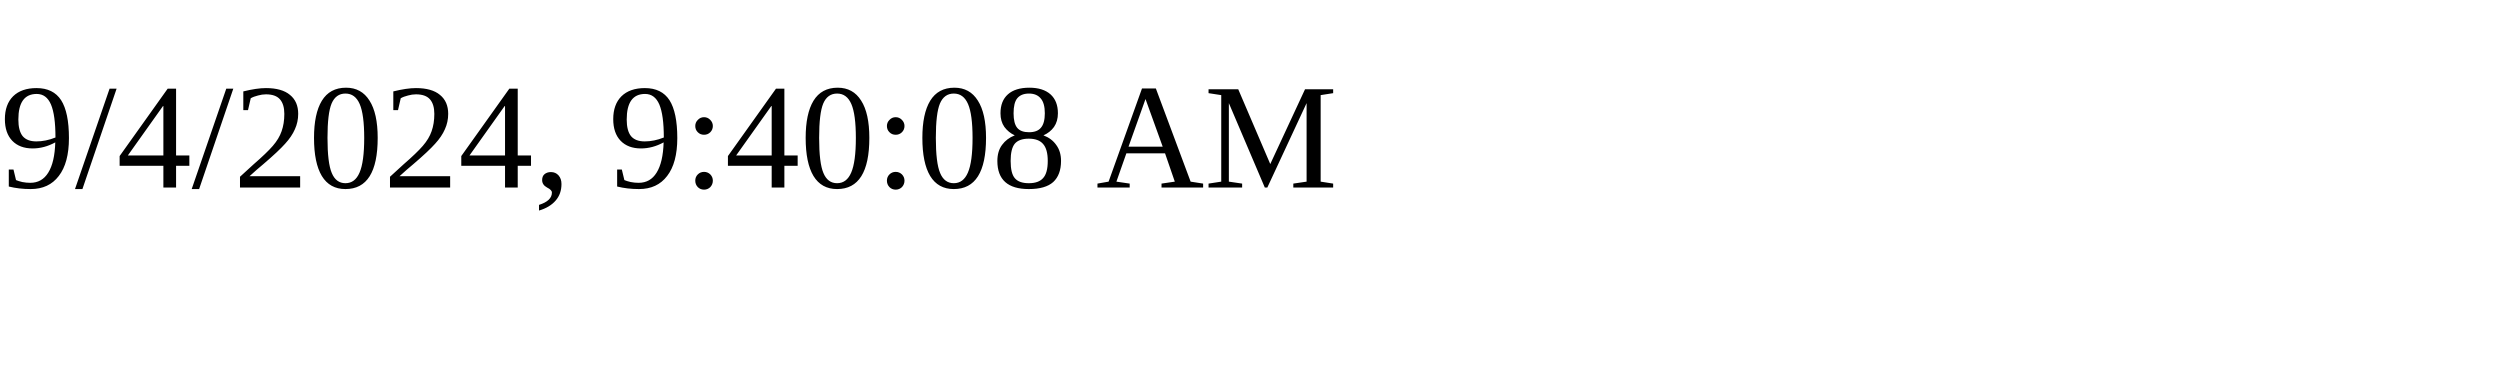
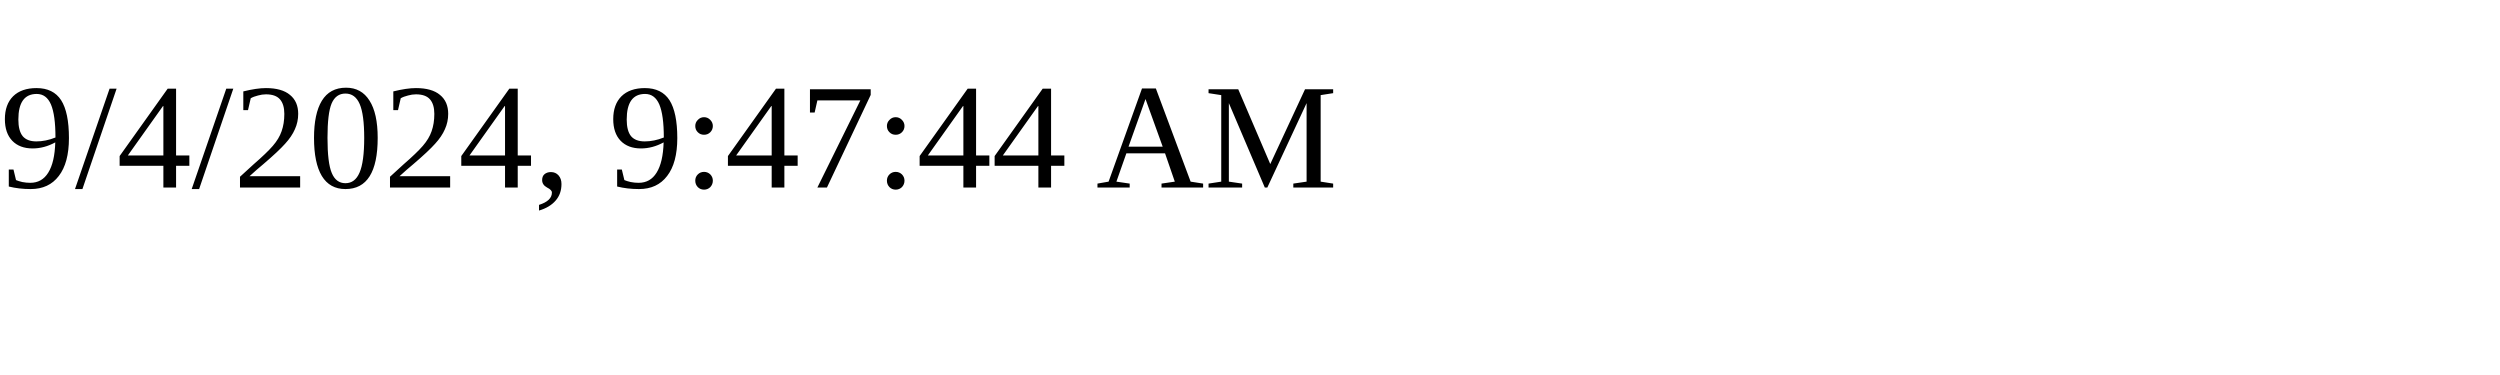
<svg xmlns="http://www.w3.org/2000/svg" height="30" width="200">
-   <text x="0" y="15">9/4/2024, 9:40:08 AM</text>
+   <text x="0" y="15">9/4/2024, 9:47:44 AM</text>
</svg>
